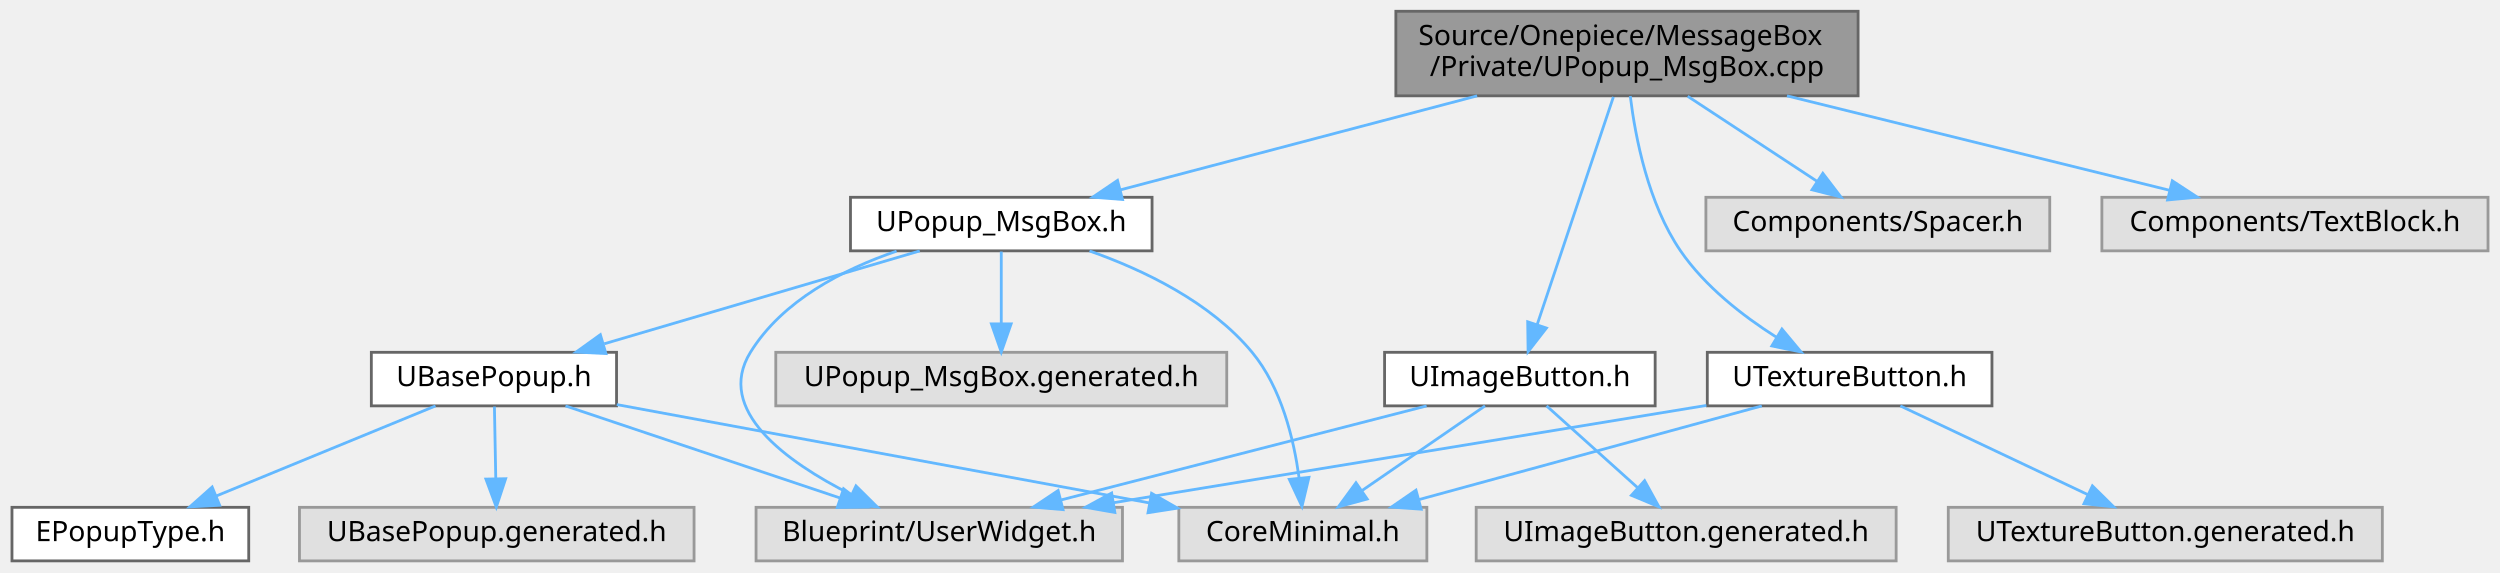
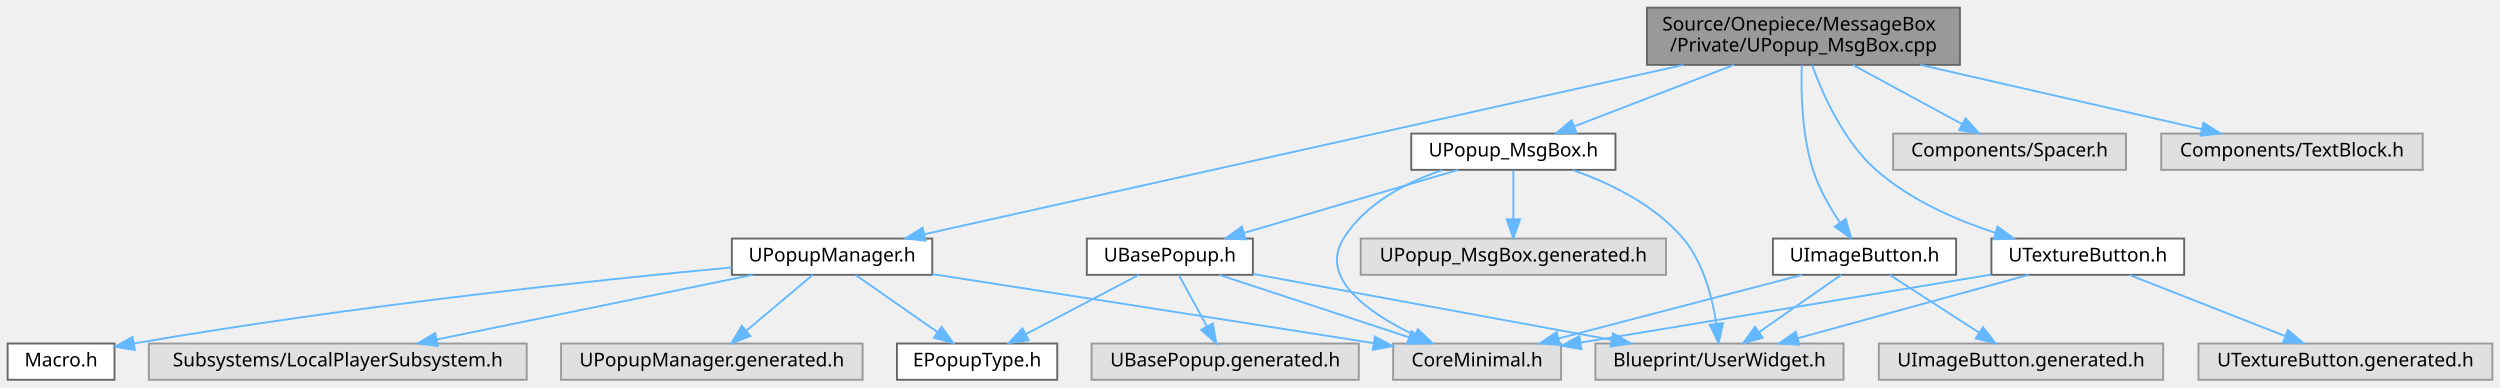
- <svg xmlns="http://www.w3.org/2000/svg" xmlns:xlink="http://www.w3.org/1999/xlink" width="887pt" height="203pt" viewBox="0.00 0.00 886.50 203.00">
+ <svg xmlns="http://www.w3.org/2000/svg" xmlns:xlink="http://www.w3.org/1999/xlink" width="1310pt" height="203pt" viewBox="0.00 0.00 1310.00 203.00">
  <g id="graph0" class="graph" transform="scale(1 1) rotate(0) translate(4 199)">
    <g id="Node000001" class="node">
      <g id="a_Node000001">
        <a xlink:title=" ">
-           <polygon fill="#999999" stroke="#666666" points="655,-195 491,-195 491,-165 655,-165 655,-195" />
-           <text text-anchor="start" x="499" y="-183" font-family="Malgun Gothic" font-size="10.00">Source/Onepiece/MessageBox</text>
-           <text text-anchor="middle" x="573" y="-172" font-family="Malgun Gothic" font-size="10.00">/Private/UPopup_MsgBox.cpp</text>
+           <polygon fill="#999999" stroke="#666666" points="1023,-195 859,-195 859,-165 1023,-165 1023,-195" />
+           <text text-anchor="start" x="867" y="-183" font-family="Malgun Gothic" font-size="10.00">Source/Onepiece/MessageBox</text>
+           <text text-anchor="middle" x="941" y="-172" font-family="Malgun Gothic" font-size="10.00">/Private/UPopup_MsgBox.cpp</text>
        </a>
      </g>
    </g>
    <g id="Node000002" class="node">
      <g id="a_Node000002">
        <a xlink:href="UPopup__MsgBox_8h.html" target="_top" xlink:title=" ">
-           <polygon fill="white" stroke="#666666" points="404.5,-129 297.5,-129 297.5,-110 404.5,-110 404.5,-129" />
-           <text text-anchor="middle" x="351" y="-117" font-family="Malgun Gothic" font-size="10.00">UPopup_MsgBox.h</text>
+           <polygon fill="white" stroke="#666666" points="842.5,-129 735.5,-129 735.5,-110 842.5,-110 842.5,-129" />
+           <text text-anchor="middle" x="789" y="-117" font-family="Malgun Gothic" font-size="10.00">UPopup_MsgBox.h</text>
        </a>
      </g>
    </g>
    <g id="edge1_Node000001_Node000002" class="edge">
      <g id="a_edge1_Node000001_Node000002">
        <a xlink:title=" ">
-           <path fill="none" stroke="#63b8ff" d="M519.83,-164.99C481.02,-154.76 429.12,-141.09 393.16,-131.61" />
-           <polygon fill="#63b8ff" stroke="#63b8ff" points="394.02,-128.22 383.46,-129.05 392.24,-134.99 394.02,-128.22" />
+           <path fill="none" stroke="#63b8ff" d="M904.59,-164.99C879.12,-155.18 845.41,-142.21 820.97,-132.81" />
+           <polygon fill="#63b8ff" stroke="#63b8ff" points="822.04,-129.46 811.45,-129.14 819.52,-136 822.04,-129.46" />
        </a>
      </g>
    </g>
    <g id="Node000009" class="node">
      <g id="a_Node000009">
        <a xlink:href="UImageButton_8h.html" target="_top" xlink:title=" ">
-           <polygon fill="white" stroke="#666666" points="583,-74 487,-74 487,-55 583,-55 583,-74" />
-           <text text-anchor="middle" x="535" y="-62" font-family="Malgun Gothic" font-size="10.00">UImageButton.h</text>
+           <polygon fill="white" stroke="#666666" points="1021,-74 925,-74 925,-55 1021,-55 1021,-74" />
+           <text text-anchor="middle" x="973" y="-62" font-family="Malgun Gothic" font-size="10.00">UImageButton.h</text>
        </a>
      </g>
    </g>
    <g id="edge10_Node000001_Node000009" class="edge">
      <g id="a_edge10_Node000001_Node000009">
        <a xlink:title=" ">
-           <path fill="none" stroke="#63b8ff" d="M568.19,-164.63C561.32,-144.12 548.72,-106.47 541.17,-83.93" />
-           <polygon fill="#63b8ff" stroke="#63b8ff" points="544.42,-82.6 537.92,-74.23 537.78,-84.82 544.42,-82.6" />
+           <path fill="none" stroke="#63b8ff" d="M940.12,-164.89C939.67,-150.68 940.16,-128.31 946,-110 949.12,-100.22 954.78,-90.36 960.12,-82.42" />
+           <polygon fill="#63b8ff" stroke="#63b8ff" points="963.11,-84.26 966.07,-74.09 957.41,-80.2 963.11,-84.26" />
        </a>
      </g>
    </g>
    <g id="Node000011" class="node">
      <g id="a_Node000011">
        <a xlink:href="UTextureButton_8h.html" target="_top" xlink:title=" ">
-           <polygon fill="white" stroke="#666666" points="702.5,-74 601.5,-74 601.5,-55 702.5,-55 702.5,-74" />
-           <text text-anchor="middle" x="652" y="-62" font-family="Malgun Gothic" font-size="10.00">UTextureButton.h</text>
+           <polygon fill="white" stroke="#666666" points="1140.5,-74 1039.5,-74 1039.5,-55 1140.5,-55 1140.5,-74" />
+           <text text-anchor="middle" x="1090" y="-62" font-family="Malgun Gothic" font-size="10.00">UTextureButton.h</text>
        </a>
      </g>
    </g>
    <g id="edge14_Node000001_Node000011" class="edge">
      <g id="a_edge14_Node000001_Node000011">
        <a xlink:title=" ">
-           <path fill="none" stroke="#63b8ff" d="M574.17,-164.91C575.98,-150.11 580.55,-126.71 592,-110 600.64,-97.38 614.06,-86.95 626.01,-79.36" />
-           <polygon fill="#63b8ff" stroke="#63b8ff" points="627.98,-82.26 634.77,-74.12 624.39,-76.25 627.98,-82.26" />
+           <path fill="none" stroke="#63b8ff" d="M945.48,-164.99C951.07,-149.59 962,-125.04 979,-110 996.65,-94.38 1020.48,-83.87 1041.53,-77" />
+           <polygon fill="#63b8ff" stroke="#63b8ff" points="1042.75,-80.28 1051.28,-74 1040.7,-73.59 1042.75,-80.28" />
        </a>
      </g>
    </g>
    <g id="Node000013" class="node">
      <g id="a_Node000013">
-         <a xlink:title=" ">
-           <polygon fill="#e0e0e0" stroke="#999999" points="723,-129 601,-129 601,-110 723,-110 723,-129" />
-           <text text-anchor="middle" x="662" y="-117" font-family="Malgun Gothic" font-size="10.00">Components/Spacer.h</text>
+         <a xlink:href="UPopupManager_8h.html" target="_top" xlink:title=" ">
+           <polygon fill="white" stroke="#666666" points="484.5,-74 379.5,-74 379.5,-55 484.5,-55 484.5,-74" />
+           <text text-anchor="middle" x="432" y="-62" font-family="Malgun Gothic" font-size="10.00">UPopupManager.h</text>
        </a>
      </g>
    </g>
    <g id="edge18_Node000001_Node000013" class="edge">
      <g id="a_edge18_Node000001_Node000013">
        <a xlink:title=" ">
-           <path fill="none" stroke="#63b8ff" d="M594.54,-164.84C608.47,-155.68 626.53,-143.82 640.45,-134.66" />
-           <polygon fill="#63b8ff" stroke="#63b8ff" points="642.49,-137.51 648.92,-129.09 638.65,-131.66 642.49,-137.51" />
-         </a>
-       </g>
-     </g>
-     <g id="Node000014" class="node">
-       <g id="a_Node000014">
-         <a xlink:title=" ">
-           <polygon fill="#e0e0e0" stroke="#999999" points="878.5,-129 741.5,-129 741.5,-110 878.5,-110 878.5,-129" />
-           <text text-anchor="middle" x="810" y="-117" font-family="Malgun Gothic" font-size="10.00">Components/TextBlock.h</text>
-         </a>
-       </g>
-     </g>
-     <g id="edge19_Node000001_Node000014" class="edge">
-       <g id="a_edge19_Node000001_Node000014">
-         <a xlink:title=" ">
-           <path fill="none" stroke="#63b8ff" d="M629.77,-164.99C671.38,-154.72 727.08,-140.97 765.49,-131.49" />
-           <polygon fill="#63b8ff" stroke="#63b8ff" points="766.48,-134.85 775.35,-129.05 764.8,-128.05 766.48,-134.85" />
+           <path fill="none" stroke="#63b8ff" d="M878.08,-164.97C775.14,-142.02 572.97,-96.93 480.38,-76.29" />
+           <polygon fill="#63b8ff" stroke="#63b8ff" points="480.96,-72.83 470.44,-74.07 479.44,-79.66 480.96,-72.83" />
+         </a>
+       </g>
+     </g>
+     <g id="Node000017" class="node">
+       <g id="a_Node000017">
+         <a xlink:title=" ">
+           <polygon fill="#e0e0e0" stroke="#999999" points="1110,-129 988,-129 988,-110 1110,-110 1110,-129" />
+           <text text-anchor="middle" x="1049" y="-117" font-family="Malgun Gothic" font-size="10.00">Components/Spacer.h</text>
+         </a>
+       </g>
+     </g>
+     <g id="edge24_Node000001_Node000017" class="edge">
+       <g id="a_edge24_Node000001_Node000017">
+         <a xlink:title=" ">
+           <path fill="none" stroke="#63b8ff" d="M966.87,-164.99C984.24,-155.58 1007.01,-143.24 1024.17,-133.95" />
+           <polygon fill="#63b8ff" stroke="#63b8ff" points="1025.92,-136.98 1033.05,-129.14 1022.59,-130.82 1025.92,-136.98" />
+         </a>
+       </g>
+     </g>
+     <g id="Node000018" class="node">
+       <g id="a_Node000018">
+         <a xlink:title=" ">
+           <polygon fill="#e0e0e0" stroke="#999999" points="1265.5,-129 1128.5,-129 1128.5,-110 1265.5,-110 1265.5,-129" />
+           <text text-anchor="middle" x="1197" y="-117" font-family="Malgun Gothic" font-size="10.00">Components/TextBlock.h</text>
+         </a>
+       </g>
+     </g>
+     <g id="edge25_Node000001_Node000018" class="edge">
+       <g id="a_edge25_Node000001_Node000018">
+         <a xlink:title=" ">
+           <path fill="none" stroke="#63b8ff" d="M1002.32,-164.99C1047.55,-154.65 1108.2,-140.79 1149.71,-131.31" />
+           <polygon fill="#63b8ff" stroke="#63b8ff" points="1150.6,-134.69 1159.57,-129.05 1149.04,-127.87 1150.6,-134.69" />
        </a>
      </g>
    </g>
    <g id="Node000003" class="node">
      <g id="a_Node000003">
        <a xlink:title=" ">
-           <polygon fill="#e0e0e0" stroke="#999999" points="502,-19 414,-19 414,0 502,0 502,-19" />
-           <text text-anchor="middle" x="458" y="-7" font-family="Malgun Gothic" font-size="10.00">CoreMinimal.h</text>
+           <polygon fill="#e0e0e0" stroke="#999999" points="814,-19 726,-19 726,0 814,0 814,-19" />
+           <text text-anchor="middle" x="770" y="-7" font-family="Malgun Gothic" font-size="10.00">CoreMinimal.h</text>
        </a>
      </g>
    </g>
    <g id="edge2_Node000002_Node000003" class="edge">
      <g id="a_edge2_Node000002_Node000003">
        <a xlink:title=" ">
-           <path fill="none" stroke="#63b8ff" d="M382.31,-109.96C401.54,-103.19 425.23,-91.83 440,-74 450.39,-61.45 454.79,-43.25 456.65,-29.55" />
-           <polygon fill="#63b8ff" stroke="#63b8ff" points="460.16,-29.63 457.69,-19.32 453.2,-28.92 460.16,-29.63" />
+           <path fill="none" stroke="#63b8ff" d="M751.85,-109.9C732.84,-103.41 711.35,-92.37 700,-74 687.05,-53.05 713.34,-34.84 737.32,-23.36" />
+           <polygon fill="#63b8ff" stroke="#63b8ff" points="738.97,-26.45 746.64,-19.15 736.09,-20.07 738.97,-26.45" />
        </a>
      </g>
    </g>
    <g id="Node000004" class="node">
      <g id="a_Node000004">
        <a xlink:href="UBasePopup_8h.html" target="_top" xlink:title=" ">
-           <polygon fill="white" stroke="#666666" points="214.5,-74 127.5,-74 127.5,-55 214.5,-55 214.5,-74" />
-           <text text-anchor="middle" x="171" y="-62" font-family="Malgun Gothic" font-size="10.00">UBasePopup.h</text>
+           <polygon fill="white" stroke="#666666" points="652.5,-74 565.5,-74 565.5,-55 652.5,-55 652.5,-74" />
+           <text text-anchor="middle" x="609" y="-62" font-family="Malgun Gothic" font-size="10.00">UBasePopup.h</text>
        </a>
      </g>
    </g>
    <g id="edge3_Node000002_Node000004" class="edge">
      <g id="a_edge3_Node000002_Node000004">
        <a xlink:title=" ">
-           <path fill="none" stroke="#63b8ff" d="M322.08,-109.98C291.73,-101.05 243.83,-86.94 210.12,-77.02" />
-           <polygon fill="#63b8ff" stroke="#63b8ff" points="210.73,-73.55 200.15,-74.08 208.75,-80.26 210.73,-73.55" />
+           <path fill="none" stroke="#63b8ff" d="M760.08,-109.98C729.73,-101.05 681.83,-86.94 648.12,-77.02" />
+           <polygon fill="#63b8ff" stroke="#63b8ff" points="648.73,-73.55 638.15,-74.08 646.75,-80.26 648.73,-73.55" />
        </a>
      </g>
    </g>
    <g id="Node000006" class="node">
      <g id="a_Node000006">
        <a xlink:title=" ">
-           <polygon fill="#e0e0e0" stroke="#999999" points="394,-19 264,-19 264,0 394,0 394,-19" />
-           <text text-anchor="middle" x="329" y="-7" font-family="Malgun Gothic" font-size="10.00">Blueprint/UserWidget.h</text>
+           <polygon fill="#e0e0e0" stroke="#999999" points="962,-19 832,-19 832,0 962,0 962,-19" />
+           <text text-anchor="middle" x="897" y="-7" font-family="Malgun Gothic" font-size="10.00">Blueprint/UserWidget.h</text>
        </a>
      </g>
    </g>
    <g id="edge8_Node000002_Node000006" class="edge">
      <g id="a_edge8_Node000002_Node000006">
        <a xlink:title=" ">
-           <path fill="none" stroke="#63b8ff" d="M313.85,-109.9C294.84,-103.41 273.35,-92.37 262,-74 249.34,-53.51 274.64,-35.19 297.69,-23.56" />
-           <polygon fill="#63b8ff" stroke="#63b8ff" points="299.45,-26.6 306.98,-19.14 296.45,-20.27 299.45,-26.6" />
+           <path fill="none" stroke="#63b8ff" d="M820.23,-109.89C839.42,-103.08 863.11,-91.72 878,-74 888.53,-61.47 893.22,-43.27 895.32,-29.57" />
+           <polygon fill="#63b8ff" stroke="#63b8ff" points="898.83,-29.67 896.53,-19.33 891.88,-28.85 898.83,-29.67" />
        </a>
      </g>
    </g>
    <g id="Node000008" class="node">
      <g id="a_Node000008">
        <a xlink:title=" ">
-           <polygon fill="#e0e0e0" stroke="#999999" points="431,-74 271,-74 271,-55 431,-55 431,-74" />
-           <text text-anchor="middle" x="351" y="-62" font-family="Malgun Gothic" font-size="10.00">UPopup_MsgBox.generated.h</text>
+           <polygon fill="#e0e0e0" stroke="#999999" points="869,-74 709,-74 709,-55 869,-55 869,-74" />
+           <text text-anchor="middle" x="789" y="-62" font-family="Malgun Gothic" font-size="10.00">UPopup_MsgBox.generated.h</text>
        </a>
      </g>
    </g>
    <g id="edge9_Node000002_Node000008" class="edge">
      <g id="a_edge9_Node000002_Node000008">
        <a xlink:title=" ">
-           <path fill="none" stroke="#63b8ff" d="M351,-109.75C351,-102.8 351,-92.85 351,-84.13" />
-           <polygon fill="#63b8ff" stroke="#63b8ff" points="354.5,-84.09 351,-74.09 347.5,-84.09 354.5,-84.09" />
+           <path fill="none" stroke="#63b8ff" d="M789,-109.75C789,-102.8 789,-92.85 789,-84.13" />
+           <polygon fill="#63b8ff" stroke="#63b8ff" points="792.5,-84.09 789,-74.09 785.5,-84.09 792.5,-84.09" />
        </a>
      </g>
    </g>
    <g id="edge4_Node000004_Node000003" class="edge">
      <g id="a_edge4_Node000004_Node000003">
        <a xlink:title=" ">
-           <path fill="none" stroke="#63b8ff" d="M214.59,-55.45C265.22,-46.1 348.81,-30.66 403.64,-20.54" />
-           <polygon fill="#63b8ff" stroke="#63b8ff" points="404.33,-23.97 413.53,-18.71 403.06,-17.09 404.33,-23.97" />
+           <path fill="none" stroke="#63b8ff" d="M634.87,-54.98C661.78,-46.13 704.12,-32.19 734.23,-22.28" />
+           <polygon fill="#63b8ff" stroke="#63b8ff" points="735.53,-25.53 743.93,-19.08 733.34,-18.88 735.53,-25.53" />
        </a>
      </g>
    </g>
    <g id="Node000005" class="node">
      <g id="a_Node000005">
        <a xlink:href="EPopupType_8h.html" target="_top" xlink:title=" ">
-           <polygon fill="white" stroke="#666666" points="84,-19 0,-19 0,0 84,0 84,-19" />
-           <text text-anchor="middle" x="42" y="-7" font-family="Malgun Gothic" font-size="10.00">EPopupType.h</text>
+           <polygon fill="white" stroke="#666666" points="550,-19 466,-19 466,0 550,0 550,-19" />
+           <text text-anchor="middle" x="508" y="-7" font-family="Malgun Gothic" font-size="10.00">EPopupType.h</text>
        </a>
      </g>
    </g>
    <g id="edge5_Node000004_Node000005" class="edge">
      <g id="a_edge5_Node000004_Node000005">
        <a xlink:title=" ">
-           <path fill="none" stroke="#63b8ff" d="M150.27,-54.98C129.24,-46.34 96.45,-32.87 72.46,-23.02" />
-           <polygon fill="#63b8ff" stroke="#63b8ff" points="73.68,-19.73 63.1,-19.17 71.02,-26.21 73.68,-19.73" />
+           <path fill="none" stroke="#63b8ff" d="M592.77,-54.98C576.82,-46.61 552.22,-33.7 533.62,-23.95" />
+           <polygon fill="#63b8ff" stroke="#63b8ff" points="535,-20.72 524.52,-19.17 531.75,-26.92 535,-20.72" />
        </a>
      </g>
    </g>
    <g id="edge6_Node000004_Node000006" class="edge">
      <g id="a_edge6_Node000004_Node000006">
        <a xlink:title=" ">
-           <path fill="none" stroke="#63b8ff" d="M196.39,-54.98C222.8,-46.13 264.35,-32.19 293.89,-22.28" />
-           <polygon fill="#63b8ff" stroke="#63b8ff" points="295.05,-25.58 303.42,-19.08 292.82,-18.94 295.05,-25.58" />
+           <path fill="none" stroke="#63b8ff" d="M652.74,-55.45C702.96,-46.21 785.47,-31.02 840.51,-20.9" />
+           <polygon fill="#63b8ff" stroke="#63b8ff" points="841.25,-24.32 850.46,-19.07 839.99,-17.43 841.25,-24.32" />
        </a>
      </g>
    </g>
    <g id="Node000007" class="node">
      <g id="a_Node000007">
        <a xlink:title=" ">
-           <polygon fill="#e0e0e0" stroke="#999999" points="242,-19 102,-19 102,0 242,0 242,-19" />
-           <text text-anchor="middle" x="172" y="-7" font-family="Malgun Gothic" font-size="10.00">UBasePopup.generated.h</text>
+           <polygon fill="#e0e0e0" stroke="#999999" points="708,-19 568,-19 568,0 708,0 708,-19" />
+           <text text-anchor="middle" x="638" y="-7" font-family="Malgun Gothic" font-size="10.00">UBasePopup.generated.h</text>
        </a>
      </g>
    </g>
    <g id="edge7_Node000004_Node000007" class="edge">
      <g id="a_edge7_Node000004_Node000007">
        <a xlink:title=" ">
-           <path fill="none" stroke="#63b8ff" d="M171.17,-54.75C171.3,-47.8 171.48,-37.85 171.65,-29.13" />
-           <polygon fill="#63b8ff" stroke="#63b8ff" points="175.15,-29.15 171.84,-19.09 168.15,-29.02 175.15,-29.15" />
+           <path fill="none" stroke="#63b8ff" d="M613.79,-54.75C617.76,-47.49 623.53,-36.95 628.43,-27.98" />
+           <polygon fill="#63b8ff" stroke="#63b8ff" points="631.57,-29.54 633.3,-19.09 625.43,-26.18 631.57,-29.54" />
        </a>
      </g>
    </g>
    <g id="edge11_Node000009_Node000003" class="edge">
      <g id="a_edge11_Node000009_Node000003">
        <a xlink:title=" ">
-           <path fill="none" stroke="#63b8ff" d="M522.63,-54.98C510.91,-46.92 493.08,-34.65 479.11,-25.03" />
-           <polygon fill="#63b8ff" stroke="#63b8ff" points="480.82,-21.96 470.6,-19.17 476.85,-27.72 480.82,-21.96" />
+           <path fill="none" stroke="#63b8ff" d="M940.38,-54.98C905.71,-45.93 850.74,-31.58 812.65,-21.64" />
+           <polygon fill="#63b8ff" stroke="#63b8ff" points="813.43,-18.22 802.87,-19.08 811.66,-24.99 813.43,-18.22" />
        </a>
      </g>
    </g>
    <g id="edge12_Node000009_Node000006" class="edge">
      <g id="a_edge12_Node000009_Node000006">
        <a xlink:title=" ">
-           <path fill="none" stroke="#63b8ff" d="M501.9,-54.98C466.72,-45.93 410.93,-31.58 372.28,-21.64" />
-           <polygon fill="#63b8ff" stroke="#63b8ff" points="372.91,-18.18 362.36,-19.08 371.17,-24.96 372.91,-18.18" />
+           <path fill="none" stroke="#63b8ff" d="M960.79,-54.98C949.22,-46.92 931.62,-34.65 917.84,-25.03" />
+           <polygon fill="#63b8ff" stroke="#63b8ff" points="919.64,-22.02 909.43,-19.17 915.63,-27.76 919.64,-22.02" />
        </a>
      </g>
    </g>
    <g id="Node000010" class="node">
      <g id="a_Node000010">
        <a xlink:title=" ">
-           <polygon fill="#e0e0e0" stroke="#999999" points="668.5,-19 519.5,-19 519.5,0 668.5,0 668.5,-19" />
-           <text text-anchor="middle" x="594" y="-7" font-family="Malgun Gothic" font-size="10.00">UImageButton.generated.h</text>
+           <polygon fill="#e0e0e0" stroke="#999999" points="1129.5,-19 980.5,-19 980.5,0 1129.5,0 1129.5,-19" />
+           <text text-anchor="middle" x="1055" y="-7" font-family="Malgun Gothic" font-size="10.00">UImageButton.generated.h</text>
        </a>
      </g>
    </g>
    <g id="edge13_Node000009_Node000010" class="edge">
      <g id="a_edge13_Node000009_Node000010">
        <a xlink:title=" ">
-           <path fill="none" stroke="#63b8ff" d="M544.48,-54.98C553.2,-47.15 566.34,-35.34 576.9,-25.86" />
-           <polygon fill="#63b8ff" stroke="#63b8ff" points="579.25,-28.46 584.35,-19.17 574.57,-23.25 579.25,-28.46" />
+           <path fill="none" stroke="#63b8ff" d="M986.17,-54.98C998.77,-46.84 1018,-34.41 1032.94,-24.76" />
+           <polygon fill="#63b8ff" stroke="#63b8ff" points="1035.09,-27.54 1041.59,-19.17 1031.29,-21.66 1035.09,-27.54" />
        </a>
      </g>
    </g>
    <g id="edge15_Node000011_Node000003" class="edge">
      <g id="a_edge15_Node000011_Node000003">
        <a xlink:title=" ">
-           <path fill="none" stroke="#63b8ff" d="M620.83,-54.98C587.84,-45.97 535.6,-31.7 499.23,-21.76" />
-           <polygon fill="#63b8ff" stroke="#63b8ff" points="499.98,-18.34 489.41,-19.08 498.14,-25.09 499.98,-18.34" />
+           <path fill="none" stroke="#63b8ff" d="M1039.3,-55.1C980.65,-45.39 884.49,-29.46 824.35,-19.5" />
+           <polygon fill="#63b8ff" stroke="#63b8ff" points="824.72,-16.02 814.28,-17.83 823.58,-22.92 824.72,-16.02" />
        </a>
      </g>
    </g>
    <g id="edge16_Node000011_Node000006" class="edge">
      <g id="a_edge16_Node000011_Node000006">
        <a xlink:title=" ">
-           <path fill="none" stroke="#63b8ff" d="M601.18,-55.16C544.21,-45.81 451.85,-30.66 390.76,-20.63" />
-           <polygon fill="#63b8ff" stroke="#63b8ff" points="391.3,-17.18 380.86,-19.01 390.16,-24.08 391.3,-17.18" />
+           <path fill="none" stroke="#63b8ff" d="M1058.99,-54.98C1026.17,-45.97 974.2,-31.7 938.01,-21.76" />
+           <polygon fill="#63b8ff" stroke="#63b8ff" points="938.82,-18.36 928.25,-19.08 936.97,-25.11 938.82,-18.36" />
        </a>
      </g>
    </g>
    <g id="Node000012" class="node">
      <g id="a_Node000012">
        <a xlink:title=" ">
-           <polygon fill="#e0e0e0" stroke="#999999" points="841,-19 687,-19 687,0 841,0 841,-19" />
-           <text text-anchor="middle" x="764" y="-7" font-family="Malgun Gothic" font-size="10.00">UTextureButton.generated.h</text>
+           <polygon fill="#e0e0e0" stroke="#999999" points="1302,-19 1148,-19 1148,0 1302,0 1302,-19" />
+           <text text-anchor="middle" x="1225" y="-7" font-family="Malgun Gothic" font-size="10.00">UTextureButton.generated.h</text>
        </a>
      </g>
    </g>
    <g id="edge17_Node000011_Node000012" class="edge">
      <g id="a_edge17_Node000011_Node000012">
        <a xlink:title=" ">
-           <path fill="none" stroke="#63b8ff" d="M669.99,-54.98C687.93,-46.5 715.72,-33.35 736.43,-23.54" />
-           <polygon fill="#63b8ff" stroke="#63b8ff" points="738.14,-26.61 745.68,-19.17 735.14,-20.28 738.14,-26.61" />
+           <path fill="none" stroke="#63b8ff" d="M1111.69,-54.98C1133.8,-46.3 1168.32,-32.75 1193.45,-22.88" />
+           <polygon fill="#63b8ff" stroke="#63b8ff" points="1194.89,-26.08 1202.92,-19.17 1192.33,-19.57 1194.89,-26.08" />
+         </a>
+       </g>
+     </g>
+     <g id="edge19_Node000013_Node000003" class="edge">
+       <g id="a_edge19_Node000013_Node000003">
+         <a xlink:title=" ">
+           <path fill="none" stroke="#63b8ff" d="M484.54,-55.36C539.61,-46.82 628.94,-32.92 715.73,-19.2" />
+           <polygon fill="#63b8ff" stroke="#63b8ff" points="716.43,-22.63 725.76,-17.61 715.33,-15.72 716.43,-22.63" />
+         </a>
+       </g>
+     </g>
+     <g id="edge20_Node000013_Node000005" class="edge">
+       <g id="a_edge20_Node000013_Node000005">
+         <a xlink:title=" ">
+           <path fill="none" stroke="#63b8ff" d="M444.21,-54.98C455.78,-46.92 473.38,-34.65 487.16,-25.03" />
+           <polygon fill="#63b8ff" stroke="#63b8ff" points="489.37,-27.76 495.57,-19.17 485.36,-22.02 489.37,-27.76" />
+         </a>
+       </g>
+     </g>
+     <g id="Node000014" class="node">
+       <g id="a_Node000014">
+         <a xlink:href="Macro_8h.html" target="_top" xlink:title="YiSan 전반에서 사용하는 공용 인터페이스를 선언합니다.">
+           <polygon fill="white" stroke="#666666" points="56,-19 0,-19 0,0 56,0 56,-19" />
+           <text text-anchor="middle" x="28" y="-7" font-family="Malgun Gothic" font-size="10.00">Macro.h</text>
+         </a>
+       </g>
+     </g>
+     <g id="edge21_Node000013_Node000014" class="edge">
+       <g id="a_edge21_Node000013_Node000014">
+         <a xlink:title=" ">
+           <path fill="none" stroke="#63b8ff" d="M379.48,-58.88C309.96,-52.39 183.43,-39.22 66.09,-19.02" />
+           <polygon fill="#63b8ff" stroke="#63b8ff" points="66.67,-15.57 56.22,-17.3 65.47,-22.47 66.67,-15.57" />
+         </a>
+       </g>
+     </g>
+     <g id="Node000015" class="node">
+       <g id="a_Node000015">
+         <a xlink:title=" ">
+           <polygon fill="#e0e0e0" stroke="#999999" points="272,-19 74,-19 74,0 272,0 272,-19" />
+           <text text-anchor="middle" x="173" y="-7" font-family="Malgun Gothic" font-size="10.00">Subsystems/LocalPlayerSubsystem.h</text>
+         </a>
+       </g>
+     </g>
+     <g id="edge22_Node000013_Node000015" class="edge">
+       <g id="a_edge22_Node000013_Node000015">
+         <a xlink:title=" ">
+           <path fill="none" stroke="#63b8ff" d="M390.39,-54.98C345.4,-45.78 273.61,-31.09 224.95,-21.13" />
+           <polygon fill="#63b8ff" stroke="#63b8ff" points="225.44,-17.66 214.94,-19.08 224.03,-24.52 225.44,-17.66" />
+         </a>
+       </g>
+     </g>
+     <g id="Node000016" class="node">
+       <g id="a_Node000016">
+         <a xlink:title=" ">
+           <polygon fill="#e0e0e0" stroke="#999999" points="448,-19 290,-19 290,0 448,0 448,-19" />
+           <text text-anchor="middle" x="369" y="-7" font-family="Malgun Gothic" font-size="10.00">UPopupManager.generated.h</text>
+         </a>
+       </g>
+     </g>
+     <g id="edge23_Node000013_Node000016" class="edge">
+       <g id="a_edge23_Node000013_Node000016">
+         <a xlink:title=" ">
+           <path fill="none" stroke="#63b8ff" d="M421.88,-54.98C412.56,-47.15 398.53,-35.34 387.26,-25.86" />
+           <polygon fill="#63b8ff" stroke="#63b8ff" points="389.21,-22.93 379.31,-19.17 384.71,-28.29 389.21,-22.93" />
        </a>
      </g>
    </g>
  </g>
</svg>
